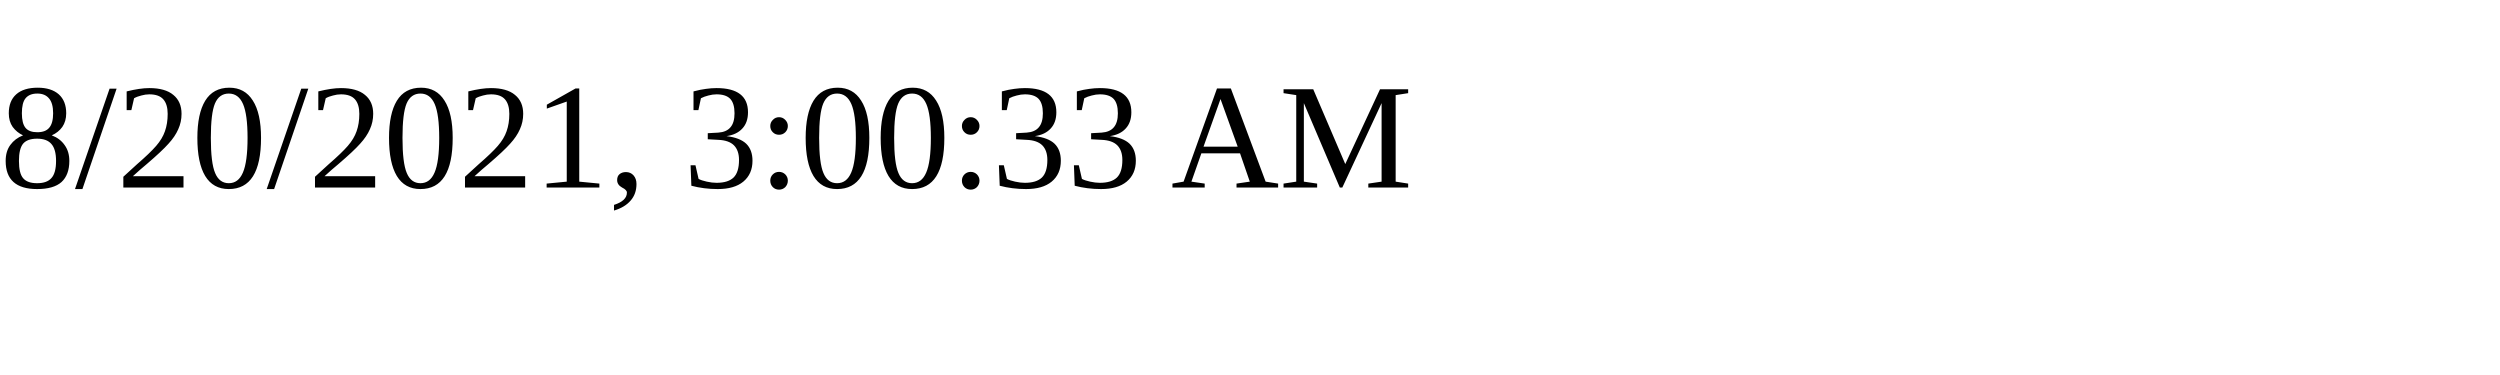
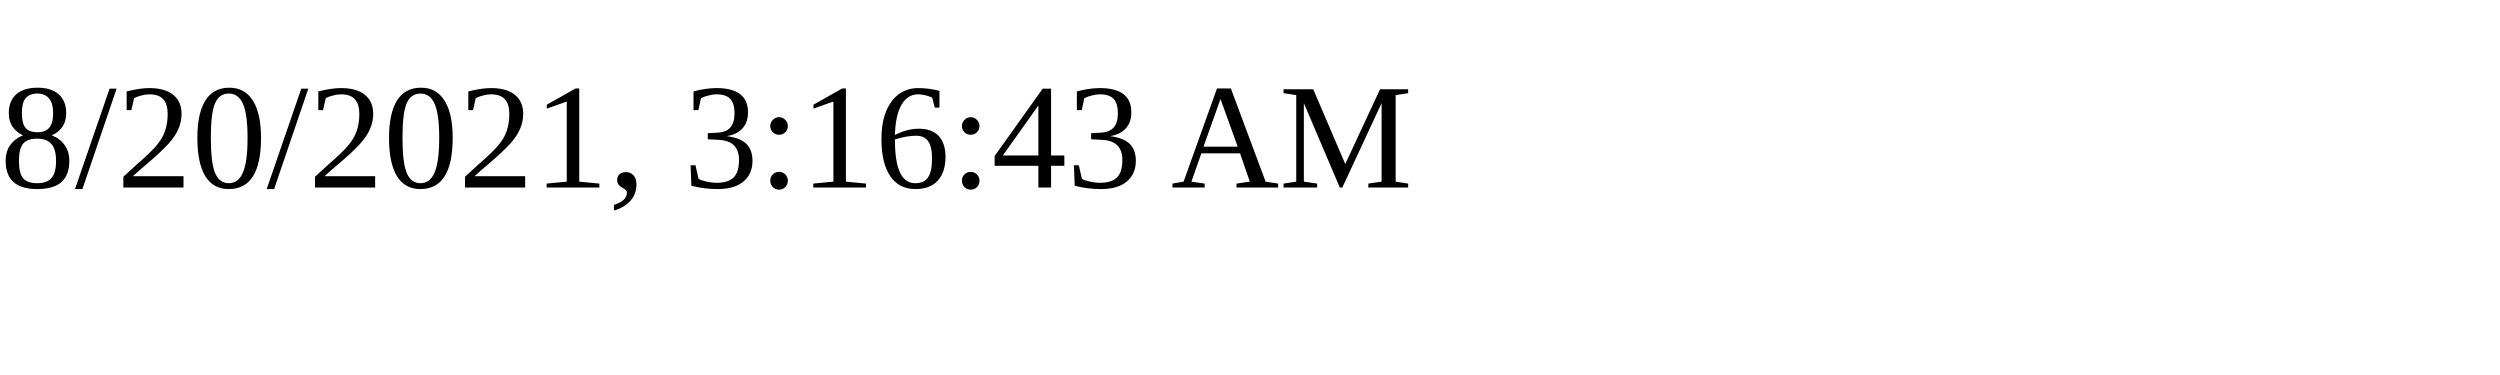
<svg xmlns="http://www.w3.org/2000/svg" height="30" width="200">
-   <text x="0" y="15">8/20/2021, 3:00:33 AM</text>
+   <text x="0" y="15">8/20/2021, 3:16:43 AM</text>
</svg>
